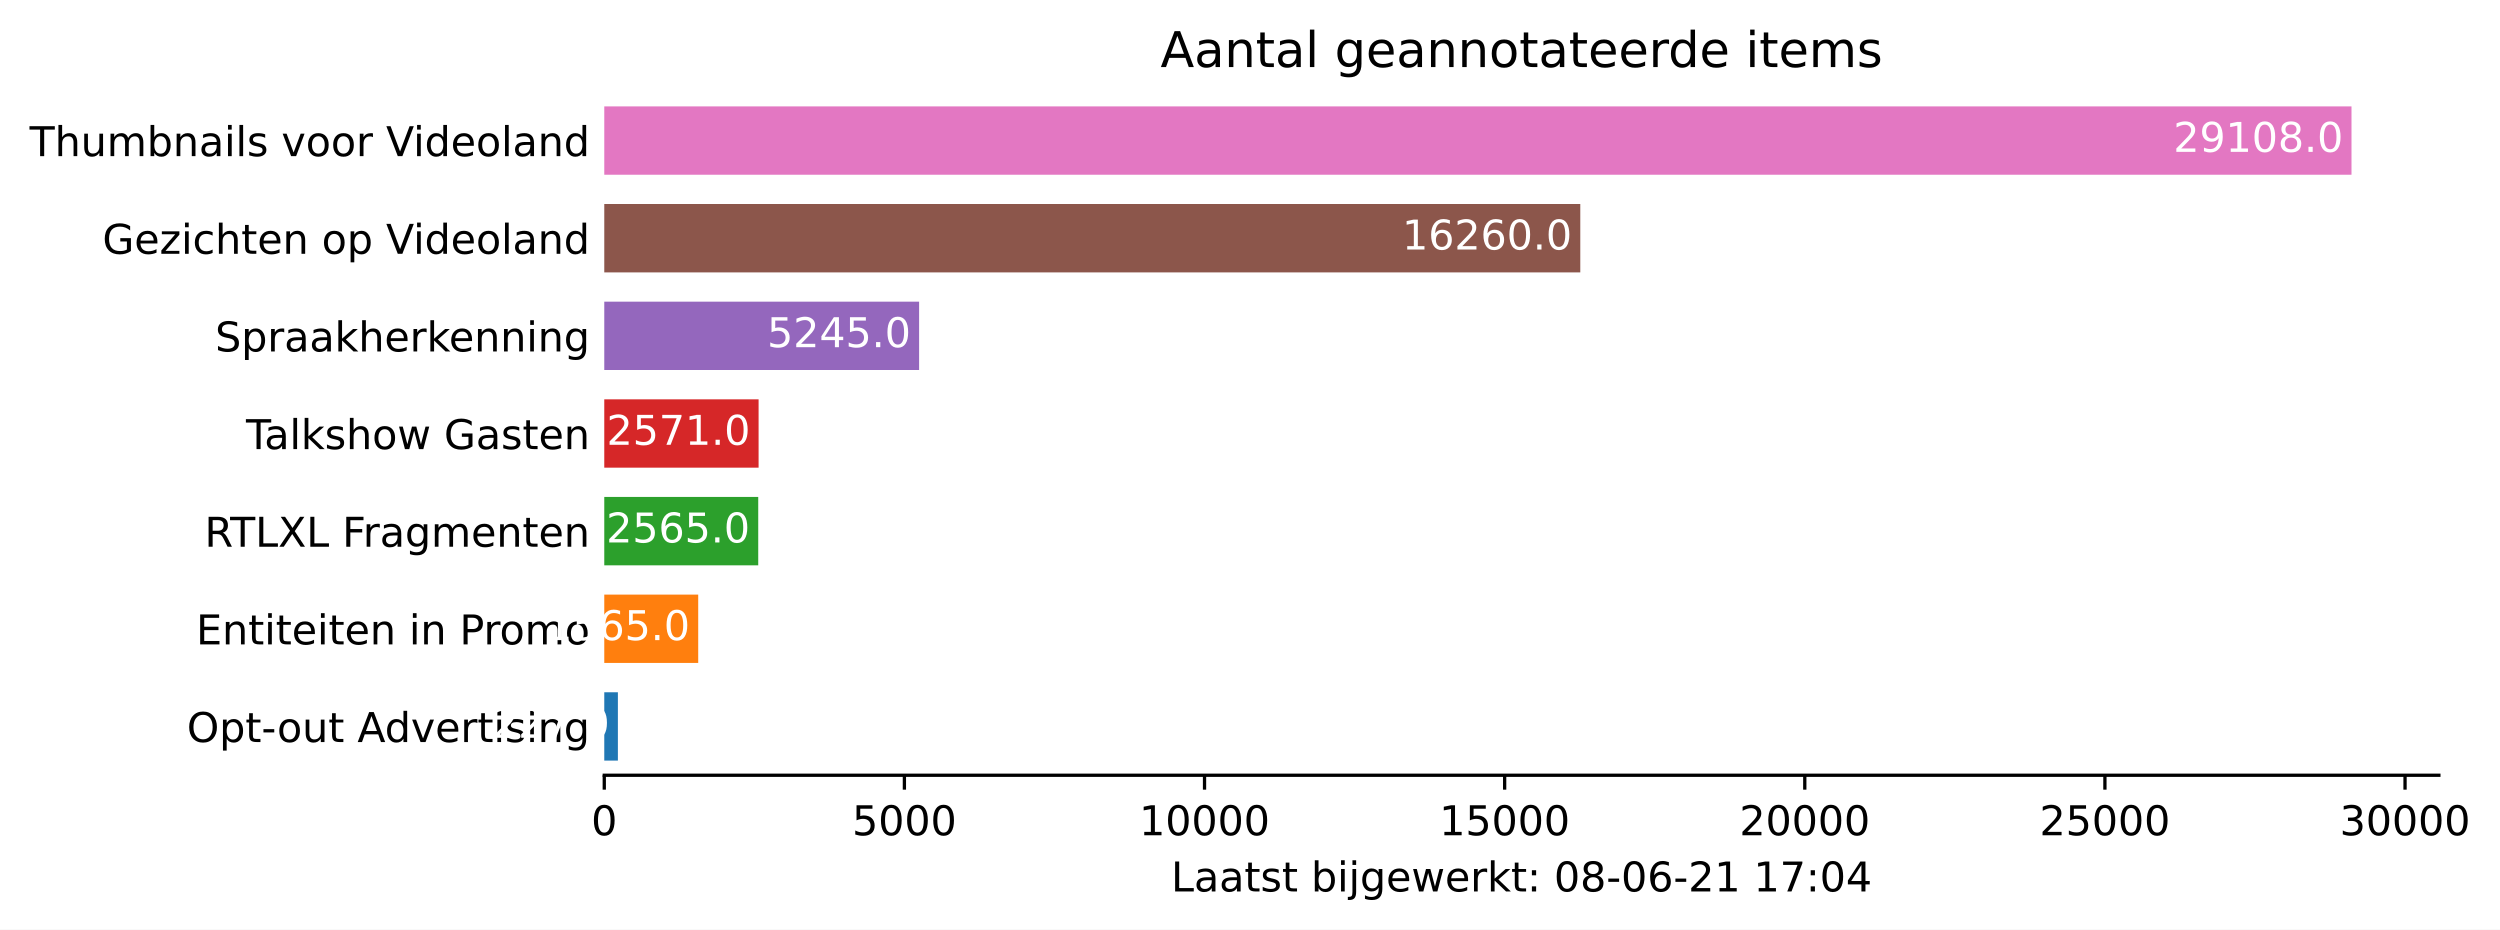
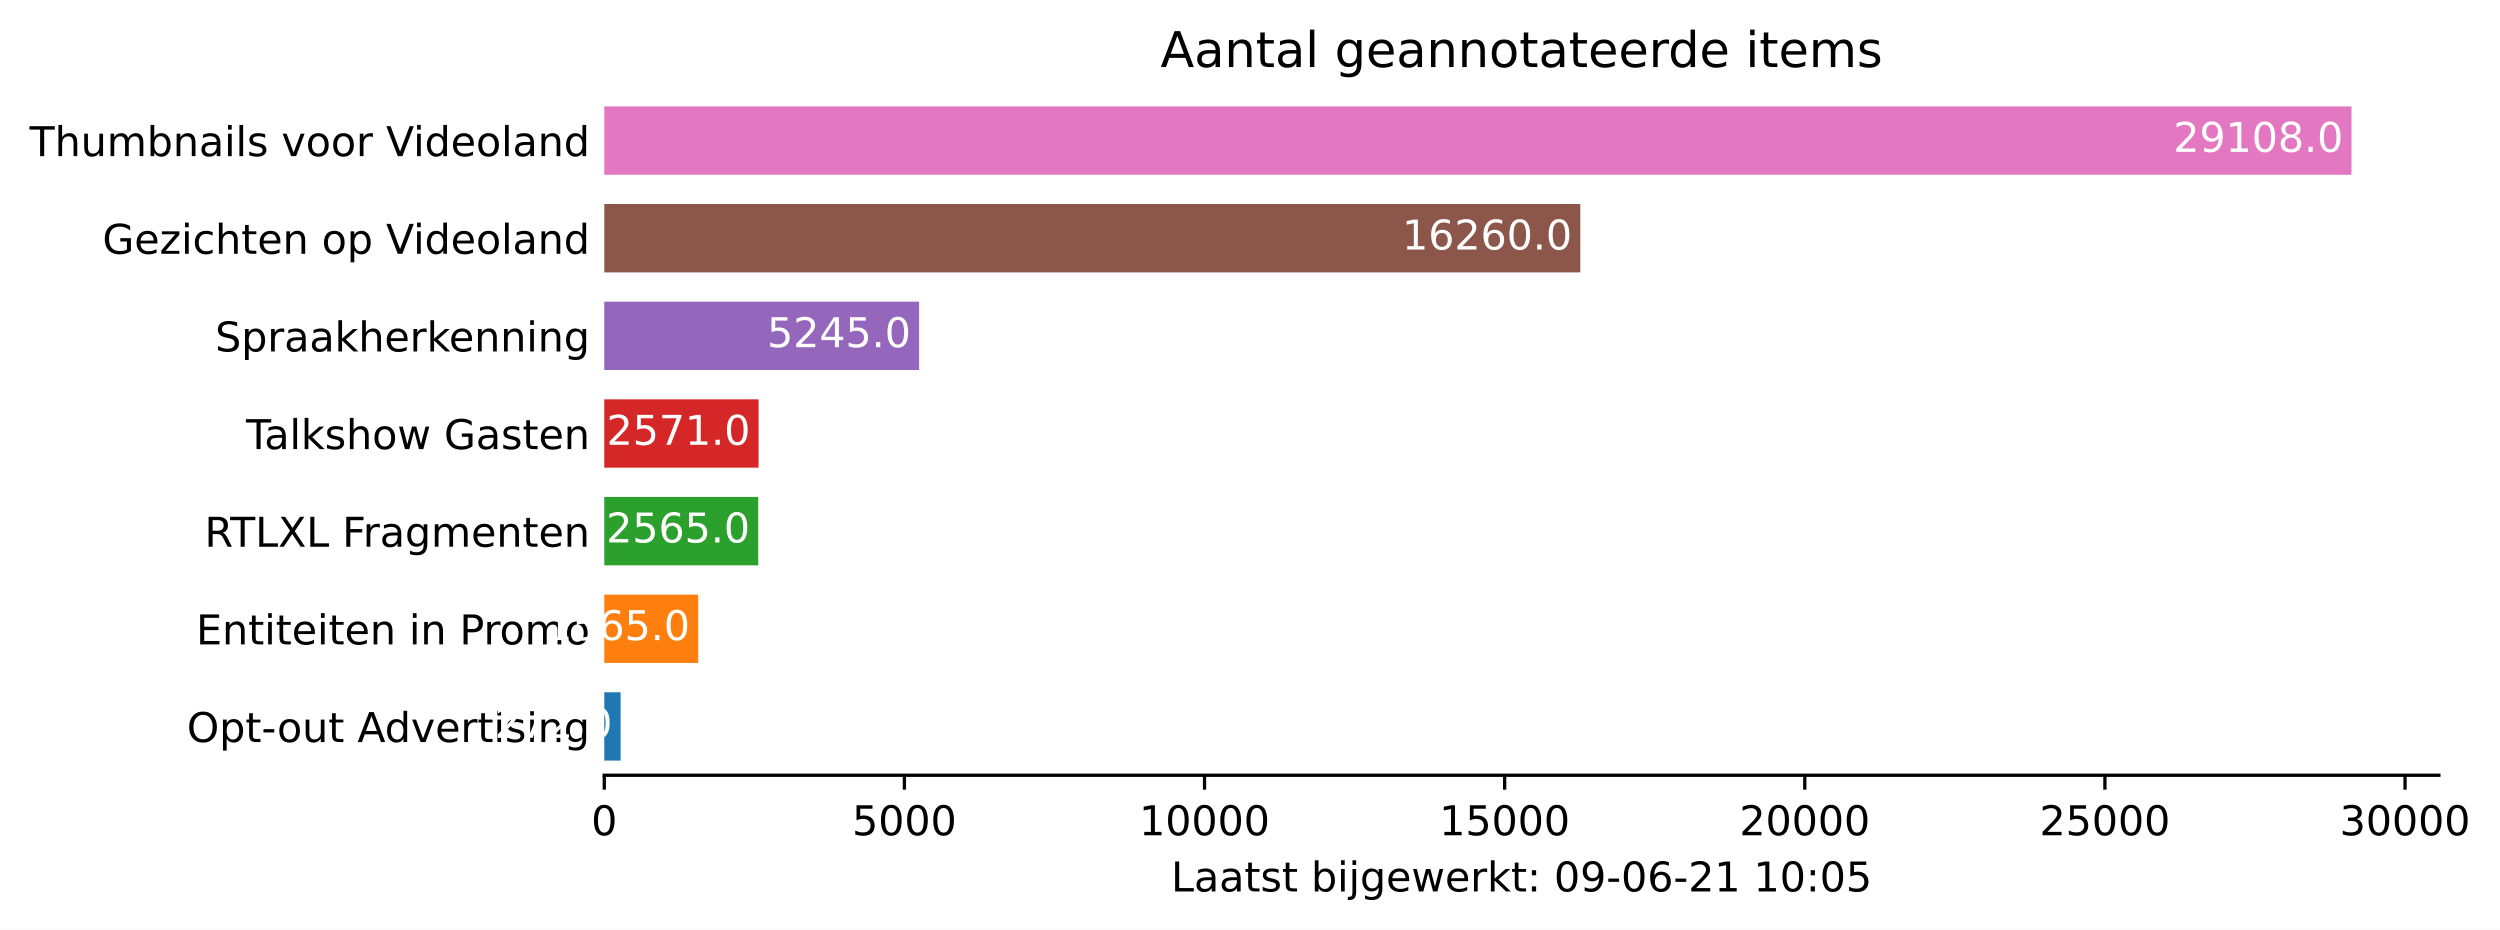
<svg xmlns="http://www.w3.org/2000/svg" xmlns:xlink="http://www.w3.org/1999/xlink" height="226.194pt" version="1.1" viewBox="0 0 608.31 226.194" width="608.31pt">
  <defs>
    <style type="text/css">*{stroke-linecap:butt;stroke-linejoin:round;}</style>
  </defs>
  <g id="figure_1">
    <g id="patch_1">
      <path d="M 0 226.194  L 608.31 226.194  L 608.31 0  L 0 0  z " style="fill:#ffffff;" />
    </g>
    <g id="axes_1">
      <g id="patch_2">
        <path d="M 147.033 188.638  L 593.433 188.638  L 593.433 22.318  L 147.033 22.318  z " style="fill:#ffffff;" />
      </g>
      <g id="patch_3">
-         <path clip-path="url(#pae290d058e)" d="M 147.033 185.074  L 150.348 185.074  L 150.348 168.442  L 147.033 168.442  z " style="fill:#1f77b4;" />
+         <path clip-path="url(#p76c2be9723)" d="M 147.033 185.074  L 151.006 185.074  L 151.006 168.442  L 147.033 168.442  z " style="fill:#1f77b4;" />
      </g>
      <g id="patch_4">
-         <path clip-path="url(#pae290d058e)" d="M 147.033 161.314  L 169.891 161.314  L 169.891 144.682  L 147.033 144.682  z " style="fill:#ff7f0e;" />
+         <path clip-path="url(#p76c2be9723)" d="M 147.033 161.314  L 169.891 161.314  L 169.891 144.682  L 147.033 144.682  z " style="fill:#ff7f0e;" />
      </g>
      <g id="patch_5">
-         <path clip-path="url(#pae290d058e)" d="M 147.033 137.554  L 184.496 137.554  L 184.496 120.922  L 147.033 120.922  z " style="fill:#2ca02c;" />
+         <path clip-path="url(#p76c2be9723)" d="M 147.033 137.554  L 184.496 137.554  L 184.496 120.922  L 147.033 120.922  z " style="fill:#2ca02c;" />
      </g>
      <g id="patch_6">
-         <path clip-path="url(#pae290d058e)" d="M 147.033 113.794  L 184.584 113.794  L 184.584 97.162  L 147.033 97.162  z " style="fill:#d62728;" />
+         <path clip-path="url(#p76c2be9723)" d="M 147.033 113.794  L 184.584 113.794  L 184.584 97.162  L 147.033 97.162  z " style="fill:#d62728;" />
      </g>
      <g id="patch_7">
-         <path clip-path="url(#pae290d058e)" d="M 147.033 90.034  L 223.64 90.034  L 223.64 73.402  L 147.033 73.402  z " style="fill:#9467bd;" />
+         <path clip-path="url(#p76c2be9723)" d="M 147.033 90.034  L 223.64 90.034  L 223.64 73.402  L 147.033 73.402  z " style="fill:#9467bd;" />
      </g>
      <g id="patch_8">
-         <path clip-path="url(#pae290d058e)" d="M 147.033 66.274  L 384.522 66.274  L 384.522 49.642  L 147.033 49.642  z " style="fill:#8c564b;" />
+         <path clip-path="url(#p76c2be9723)" d="M 147.033 66.274  L 384.522 66.274  L 384.522 49.642  L 147.033 49.642  z " style="fill:#8c564b;" />
      </g>
      <g id="patch_9">
-         <path clip-path="url(#pae290d058e)" d="M 147.033 42.514  L 572.176 42.514  L 572.176 25.882  L 147.033 25.882  z " style="fill:#e377c2;" />
+         <path clip-path="url(#p76c2be9723)" d="M 147.033 42.514  L 572.176 42.514  L 572.176 25.882  L 147.033 25.882  z " style="fill:#e377c2;" />
      </g>
      <g id="matplotlib.axis_1">
        <g id="xtick_1">
          <g id="line2d_1">
            <defs>
-               <path d="M 0 0  L 0 3.5  " id="m90dafd3a91" style="stroke:#000000;stroke-width:0.8;" />
+               <path d="M 0 0  L 0 3.5  " id="m76424b44bb" style="stroke:#000000;stroke-width:0.8;" />
            </defs>
            <g>
-               <use style="stroke:#000000;stroke-width:0.8;" x="147.033" xlink:href="#m90dafd3a91" y="188.638" />
+               <use style="stroke:#000000;stroke-width:0.8;" x="147.033" xlink:href="#m76424b44bb" y="188.638" />
            </g>
          </g>
          <g id="text_1">
            <g transform="translate(143.8516 203.2366)scale(0.1 -0.1)">
              <defs>
                <path d="M 2034 4250  Q 1547 4250 1301 3770  Q 1056 3291 1056 2328  Q 1056 1369 1301 889  Q 1547 409 2034 409  Q 2525 409 2770 889  Q 3016 1369 3016 2328  Q 3016 3291 2770 3770  Q 2525 4250 2034 4250  z M 2034 4750  Q 2819 4750 3233 4129  Q 3647 3509 3647 2328  Q 3647 1150 3233 529  Q 2819 -91 2034 -91  Q 1250 -91 836 529  Q 422 1150 422 2328  Q 422 3509 836 4129  Q 1250 4750 2034 4750  z " id="DejaVuSans-30" transform="scale(0.015625)" />
              </defs>
              <use xlink:href="#DejaVuSans-30" />
            </g>
          </g>
        </g>
        <g id="xtick_2">
          <g id="line2d_2">
            <g>
-               <use style="stroke:#000000;stroke-width:0.8;" x="220.061" xlink:href="#m90dafd3a91" y="188.638" />
+               <use style="stroke:#000000;stroke-width:0.8;" x="220.061" xlink:href="#m76424b44bb" y="188.638" />
            </g>
          </g>
          <g id="text_2">
            <g transform="translate(207.3363 203.2366)scale(0.1 -0.1)">
              <defs>
                <path d="M 691 4666  L 3169 4666  L 3169 4134  L 1269 4134  L 1269 2991  Q 1406 3038 1543 3061  Q 1681 3084 1819 3084  Q 2600 3084 3056 2656  Q 3513 2228 3513 1497  Q 3513 744 3044 326  Q 2575 -91 1722 -91  Q 1428 -91 1123 -41  Q 819 9 494 109  L 494 744  Q 775 591 1075 516  Q 1375 441 1709 441  Q 2250 441 2565 725  Q 2881 1009 2881 1497  Q 2881 1984 2565 2268  Q 2250 2553 1709 2553  Q 1456 2553 1204 2497  Q 953 2441 691 2322  L 691 4666  z " id="DejaVuSans-35" transform="scale(0.015625)" />
              </defs>
              <use xlink:href="#DejaVuSans-35" />
              <use x="63.623" xlink:href="#DejaVuSans-30" />
              <use x="127.246" xlink:href="#DejaVuSans-30" />
              <use x="190.869" xlink:href="#DejaVuSans-30" />
            </g>
          </g>
        </g>
        <g id="xtick_3">
          <g id="line2d_3">
            <g>
-               <use style="stroke:#000000;stroke-width:0.8;" x="293.09" xlink:href="#m90dafd3a91" y="188.638" />
+               <use style="stroke:#000000;stroke-width:0.8;" x="293.09" xlink:href="#m76424b44bb" y="188.638" />
            </g>
          </g>
          <g id="text_3">
            <g transform="translate(277.1836 203.2366)scale(0.1 -0.1)">
              <defs>
                <path d="M 794 531  L 1825 531  L 1825 4091  L 703 3866  L 703 4441  L 1819 4666  L 2450 4666  L 2450 531  L 3481 531  L 3481 0  L 794 0  L 794 531  z " id="DejaVuSans-31" transform="scale(0.015625)" />
              </defs>
              <use xlink:href="#DejaVuSans-31" />
              <use x="63.623" xlink:href="#DejaVuSans-30" />
              <use x="127.246" xlink:href="#DejaVuSans-30" />
              <use x="190.869" xlink:href="#DejaVuSans-30" />
              <use x="254.492" xlink:href="#DejaVuSans-30" />
            </g>
          </g>
        </g>
        <g id="xtick_4">
          <g id="line2d_4">
            <g>
-               <use style="stroke:#000000;stroke-width:0.8;" x="366.118" xlink:href="#m90dafd3a91" y="188.638" />
+               <use style="stroke:#000000;stroke-width:0.8;" x="366.118" xlink:href="#m76424b44bb" y="188.638" />
            </g>
          </g>
          <g id="text_4">
            <g transform="translate(350.2121 203.2366)scale(0.1 -0.1)">
              <use xlink:href="#DejaVuSans-31" />
              <use x="63.623" xlink:href="#DejaVuSans-35" />
              <use x="127.246" xlink:href="#DejaVuSans-30" />
              <use x="190.869" xlink:href="#DejaVuSans-30" />
              <use x="254.492" xlink:href="#DejaVuSans-30" />
            </g>
          </g>
        </g>
        <g id="xtick_5">
          <g id="line2d_5">
            <g>
-               <use style="stroke:#000000;stroke-width:0.8;" x="439.147" xlink:href="#m90dafd3a91" y="188.638" />
+               <use style="stroke:#000000;stroke-width:0.8;" x="439.147" xlink:href="#m76424b44bb" y="188.638" />
            </g>
          </g>
          <g id="text_5">
            <g transform="translate(423.2407 203.2366)scale(0.1 -0.1)">
              <defs>
                <path d="M 1228 531  L 3431 531  L 3431 0  L 469 0  L 469 531  Q 828 903 1448 1529  Q 2069 2156 2228 2338  Q 2531 2678 2651 2914  Q 2772 3150 2772 3378  Q 2772 3750 2511 3984  Q 2250 4219 1831 4219  Q 1534 4219 1204 4116  Q 875 4013 500 3803  L 500 4441  Q 881 4594 1212 4672  Q 1544 4750 1819 4750  Q 2544 4750 2975 4387  Q 3406 4025 3406 3419  Q 3406 3131 3298 2873  Q 3191 2616 2906 2266  Q 2828 2175 2409 1742  Q 1991 1309 1228 531  z " id="DejaVuSans-32" transform="scale(0.015625)" />
              </defs>
              <use xlink:href="#DejaVuSans-32" />
              <use x="63.623" xlink:href="#DejaVuSans-30" />
              <use x="127.246" xlink:href="#DejaVuSans-30" />
              <use x="190.869" xlink:href="#DejaVuSans-30" />
              <use x="254.492" xlink:href="#DejaVuSans-30" />
            </g>
          </g>
        </g>
        <g id="xtick_6">
          <g id="line2d_6">
            <g>
-               <use style="stroke:#000000;stroke-width:0.8;" x="512.175" xlink:href="#m90dafd3a91" y="188.638" />
+               <use style="stroke:#000000;stroke-width:0.8;" x="512.175" xlink:href="#m76424b44bb" y="188.638" />
            </g>
          </g>
          <g id="text_6">
            <g transform="translate(496.2692 203.2366)scale(0.1 -0.1)">
              <use xlink:href="#DejaVuSans-32" />
              <use x="63.623" xlink:href="#DejaVuSans-35" />
              <use x="127.246" xlink:href="#DejaVuSans-30" />
              <use x="190.869" xlink:href="#DejaVuSans-30" />
              <use x="254.492" xlink:href="#DejaVuSans-30" />
            </g>
          </g>
        </g>
        <g id="xtick_7">
          <g id="line2d_7">
            <g>
-               <use style="stroke:#000000;stroke-width:0.8;" x="585.204" xlink:href="#m90dafd3a91" y="188.638" />
+               <use style="stroke:#000000;stroke-width:0.8;" x="585.204" xlink:href="#m76424b44bb" y="188.638" />
            </g>
          </g>
          <g id="text_7">
            <g transform="translate(569.2977 203.2366)scale(0.1 -0.1)">
              <defs>
                <path d="M 2597 2516  Q 3050 2419 3304 2112  Q 3559 1806 3559 1356  Q 3559 666 3084 287  Q 2609 -91 1734 -91  Q 1441 -91 1130 -33  Q 819 25 488 141  L 488 750  Q 750 597 1062 519  Q 1375 441 1716 441  Q 2309 441 2620 675  Q 2931 909 2931 1356  Q 2931 1769 2642 2001  Q 2353 2234 1838 2234  L 1294 2234  L 1294 2753  L 1863 2753  Q 2328 2753 2575 2939  Q 2822 3125 2822 3475  Q 2822 3834 2567 4026  Q 2313 4219 1838 4219  Q 1578 4219 1281 4162  Q 984 4106 628 3988  L 628 4550  Q 988 4650 1302 4700  Q 1616 4750 1894 4750  Q 2613 4750 3031 4423  Q 3450 4097 3450 3541  Q 3450 3153 3228 2886  Q 3006 2619 2597 2516  z " id="DejaVuSans-33" transform="scale(0.015625)" />
              </defs>
              <use xlink:href="#DejaVuSans-33" />
              <use x="63.623" xlink:href="#DejaVuSans-30" />
              <use x="127.246" xlink:href="#DejaVuSans-30" />
              <use x="190.869" xlink:href="#DejaVuSans-30" />
              <use x="254.492" xlink:href="#DejaVuSans-30" />
            </g>
          </g>
        </g>
        <g id="text_8">
          <g transform="translate(284.9578 216.9147)scale(0.1 -0.1)">
            <defs>
              <path d="M 628 4666  L 1259 4666  L 1259 531  L 3531 531  L 3531 0  L 628 0  L 628 4666  z " id="DejaVuSans-4c" transform="scale(0.015625)" />
              <path d="M 2194 1759  Q 1497 1759 1228 1600  Q 959 1441 959 1056  Q 959 750 1161 570  Q 1363 391 1709 391  Q 2188 391 2477 730  Q 2766 1069 2766 1631  L 2766 1759  L 2194 1759  z M 3341 1997  L 3341 0  L 2766 0  L 2766 531  Q 2569 213 2275 61  Q 1981 -91 1556 -91  Q 1019 -91 701 211  Q 384 513 384 1019  Q 384 1609 779 1909  Q 1175 2209 1959 2209  L 2766 2209  L 2766 2266  Q 2766 2663 2505 2880  Q 2244 3097 1772 3097  Q 1472 3097 1187 3025  Q 903 2953 641 2809  L 641 3341  Q 956 3463 1253 3523  Q 1550 3584 1831 3584  Q 2591 3584 2966 3190  Q 3341 2797 3341 1997  z " id="DejaVuSans-61" transform="scale(0.015625)" />
              <path d="M 1172 4494  L 1172 3500  L 2356 3500  L 2356 3053  L 1172 3053  L 1172 1153  Q 1172 725 1289 603  Q 1406 481 1766 481  L 2356 481  L 2356 0  L 1766 0  Q 1100 0 847 248  Q 594 497 594 1153  L 594 3053  L 172 3053  L 172 3500  L 594 3500  L 594 4494  L 1172 4494  z " id="DejaVuSans-74" transform="scale(0.015625)" />
              <path d="M 2834 3397  L 2834 2853  Q 2591 2978 2328 3040  Q 2066 3103 1784 3103  Q 1356 3103 1142 2972  Q 928 2841 928 2578  Q 928 2378 1081 2264  Q 1234 2150 1697 2047  L 1894 2003  Q 2506 1872 2764 1633  Q 3022 1394 3022 966  Q 3022 478 2636 193  Q 2250 -91 1575 -91  Q 1294 -91 989 -36  Q 684 19 347 128  L 347 722  Q 666 556 975 473  Q 1284 391 1588 391  Q 1994 391 2212 530  Q 2431 669 2431 922  Q 2431 1156 2273 1281  Q 2116 1406 1581 1522  L 1381 1569  Q 847 1681 609 1914  Q 372 2147 372 2553  Q 372 3047 722 3315  Q 1072 3584 1716 3584  Q 2034 3584 2315 3537  Q 2597 3491 2834 3397  z " id="DejaVuSans-73" transform="scale(0.015625)" />
              <path id="DejaVuSans-20" transform="scale(0.015625)" />
              <path d="M 3116 1747  Q 3116 2381 2855 2742  Q 2594 3103 2138 3103  Q 1681 3103 1420 2742  Q 1159 2381 1159 1747  Q 1159 1113 1420 752  Q 1681 391 2138 391  Q 2594 391 2855 752  Q 3116 1113 3116 1747  z M 1159 2969  Q 1341 3281 1617 3432  Q 1894 3584 2278 3584  Q 2916 3584 3314 3078  Q 3713 2572 3713 1747  Q 3713 922 3314 415  Q 2916 -91 2278 -91  Q 1894 -91 1617 61  Q 1341 213 1159 525  L 1159 0  L 581 0  L 581 4863  L 1159 4863  L 1159 2969  z " id="DejaVuSans-62" transform="scale(0.015625)" />
              <path d="M 603 3500  L 1178 3500  L 1178 0  L 603 0  L 603 3500  z M 603 4863  L 1178 4863  L 1178 4134  L 603 4134  L 603 4863  z " id="DejaVuSans-69" transform="scale(0.015625)" />
              <path d="M 603 3500  L 1178 3500  L 1178 -63  Q 1178 -731 923 -1031  Q 669 -1331 103 -1331  L -116 -1331  L -116 -844  L 38 -844  Q 366 -844 484 -692  Q 603 -541 603 -63  L 603 3500  z M 603 4863  L 1178 4863  L 1178 4134  L 603 4134  L 603 4863  z " id="DejaVuSans-6a" transform="scale(0.015625)" />
              <path d="M 2906 1791  Q 2906 2416 2648 2759  Q 2391 3103 1925 3103  Q 1463 3103 1205 2759  Q 947 2416 947 1791  Q 947 1169 1205 825  Q 1463 481 1925 481  Q 2391 481 2648 825  Q 2906 1169 2906 1791  z M 3481 434  Q 3481 -459 3084 -895  Q 2688 -1331 1869 -1331  Q 1566 -1331 1297 -1286  Q 1028 -1241 775 -1147  L 775 -588  Q 1028 -725 1275 -790  Q 1522 -856 1778 -856  Q 2344 -856 2625 -561  Q 2906 -266 2906 331  L 2906 616  Q 2728 306 2450 153  Q 2172 0 1784 0  Q 1141 0 747 490  Q 353 981 353 1791  Q 353 2603 747 3093  Q 1141 3584 1784 3584  Q 2172 3584 2450 3431  Q 2728 3278 2906 2969  L 2906 3500  L 3481 3500  L 3481 434  z " id="DejaVuSans-67" transform="scale(0.015625)" />
              <path d="M 3597 1894  L 3597 1613  L 953 1613  Q 991 1019 1311 708  Q 1631 397 2203 397  Q 2534 397 2845 478  Q 3156 559 3463 722  L 3463 178  Q 3153 47 2828 -22  Q 2503 -91 2169 -91  Q 1331 -91 842 396  Q 353 884 353 1716  Q 353 2575 817 3079  Q 1281 3584 2069 3584  Q 2775 3584 3186 3129  Q 3597 2675 3597 1894  z M 3022 2063  Q 3016 2534 2758 2815  Q 2500 3097 2075 3097  Q 1594 3097 1305 2825  Q 1016 2553 972 2059  L 3022 2063  z " id="DejaVuSans-65" transform="scale(0.015625)" />
              <path d="M 269 3500  L 844 3500  L 1563 769  L 2278 3500  L 2956 3500  L 3675 769  L 4391 3500  L 4966 3500  L 4050 0  L 3372 0  L 2619 2869  L 1863 0  L 1184 0  L 269 3500  z " id="DejaVuSans-77" transform="scale(0.015625)" />
              <path d="M 2631 2963  Q 2534 3019 2420 3045  Q 2306 3072 2169 3072  Q 1681 3072 1420 2755  Q 1159 2438 1159 1844  L 1159 0  L 581 0  L 581 3500  L 1159 3500  L 1159 2956  Q 1341 3275 1631 3429  Q 1922 3584 2338 3584  Q 2397 3584 2469 3576  Q 2541 3569 2628 3553  L 2631 2963  z " id="DejaVuSans-72" transform="scale(0.015625)" />
              <path d="M 581 4863  L 1159 4863  L 1159 1991  L 2875 3500  L 3609 3500  L 1753 1863  L 3688 0  L 2938 0  L 1159 1709  L 1159 0  L 581 0  L 581 4863  z " id="DejaVuSans-6b" transform="scale(0.015625)" />
              <path d="M 750 794  L 1409 794  L 1409 0  L 750 0  L 750 794  z M 750 3309  L 1409 3309  L 1409 2516  L 750 2516  L 750 3309  z " id="DejaVuSans-3a" transform="scale(0.015625)" />
-               <path d="M 2034 2216  Q 1584 2216 1326 1975  Q 1069 1734 1069 1313  Q 1069 891 1326 650  Q 1584 409 2034 409  Q 2484 409 2743 651  Q 3003 894 3003 1313  Q 3003 1734 2745 1975  Q 2488 2216 2034 2216  z M 1403 2484  Q 997 2584 770 2862  Q 544 3141 544 3541  Q 544 4100 942 4425  Q 1341 4750 2034 4750  Q 2731 4750 3128 4425  Q 3525 4100 3525 3541  Q 3525 3141 3298 2862  Q 3072 2584 2669 2484  Q 3125 2378 3379 2068  Q 3634 1759 3634 1313  Q 3634 634 3220 271  Q 2806 -91 2034 -91  Q 1263 -91 848 271  Q 434 634 434 1313  Q 434 1759 690 2068  Q 947 2378 1403 2484  z M 1172 3481  Q 1172 3119 1398 2916  Q 1625 2713 2034 2713  Q 2441 2713 2670 2916  Q 2900 3119 2900 3481  Q 2900 3844 2670 4047  Q 2441 4250 2034 4250  Q 1625 4250 1398 4047  Q 1172 3844 1172 3481  z " id="DejaVuSans-38" transform="scale(0.015625)" />
+               <path d="M 703 97  L 703 672  Q 941 559 1184 500  Q 1428 441 1663 441  Q 2288 441 2617 861  Q 2947 1281 2994 2138  Q 2813 1869 2534 1725  Q 2256 1581 1919 1581  Q 1219 1581 811 2004  Q 403 2428 403 3163  Q 403 3881 828 4315  Q 1253 4750 1959 4750  Q 2769 4750 3195 4129  Q 3622 3509 3622 2328  Q 3622 1225 3098 567  Q 2575 -91 1691 -91  Q 1453 -91 1209 -44  Q 966 3 703 97  z M 1959 2075  Q 2384 2075 2632 2365  Q 2881 2656 2881 3163  Q 2881 3666 2632 3958  Q 2384 4250 1959 4250  Q 1534 4250 1286 3958  Q 1038 3666 1038 3163  Q 1038 2656 1286 2365  Q 1534 2075 1959 2075  z " id="DejaVuSans-39" transform="scale(0.015625)" />
              <path d="M 313 2009  L 1997 2009  L 1997 1497  L 313 1497  L 313 2009  z " id="DejaVuSans-2d" transform="scale(0.015625)" />
              <path d="M 2113 2584  Q 1688 2584 1439 2293  Q 1191 2003 1191 1497  Q 1191 994 1439 701  Q 1688 409 2113 409  Q 2538 409 2786 701  Q 3034 994 3034 1497  Q 3034 2003 2786 2293  Q 2538 2584 2113 2584  z M 3366 4563  L 3366 3988  Q 3128 4100 2886 4159  Q 2644 4219 2406 4219  Q 1781 4219 1451 3797  Q 1122 3375 1075 2522  Q 1259 2794 1537 2939  Q 1816 3084 2150 3084  Q 2853 3084 3261 2657  Q 3669 2231 3669 1497  Q 3669 778 3244 343  Q 2819 -91 2113 -91  Q 1303 -91 875 529  Q 447 1150 447 2328  Q 447 3434 972 4092  Q 1497 4750 2381 4750  Q 2619 4750 2861 4703  Q 3103 4656 3366 4563  z " id="DejaVuSans-36" transform="scale(0.015625)" />
-               <path d="M 525 4666  L 3525 4666  L 3525 4397  L 1831 0  L 1172 0  L 2766 4134  L 525 4134  L 525 4666  z " id="DejaVuSans-37" transform="scale(0.015625)" />
-               <path d="M 2419 4116  L 825 1625  L 2419 1625  L 2419 4116  z M 2253 4666  L 3047 4666  L 3047 1625  L 3713 1625  L 3713 1100  L 3047 1100  L 3047 0  L 2419 0  L 2419 1100  L 313 1100  L 313 1709  L 2253 4666  z " id="DejaVuSans-34" transform="scale(0.015625)" />
            </defs>
            <use xlink:href="#DejaVuSans-4c" />
            <use x="55.713" xlink:href="#DejaVuSans-61" />
            <use x="116.992" xlink:href="#DejaVuSans-61" />
            <use x="178.271" xlink:href="#DejaVuSans-74" />
            <use x="217.48" xlink:href="#DejaVuSans-73" />
            <use x="269.58" xlink:href="#DejaVuSans-74" />
            <use x="308.789" xlink:href="#DejaVuSans-20" />
            <use x="340.576" xlink:href="#DejaVuSans-62" />
            <use x="404.053" xlink:href="#DejaVuSans-69" />
            <use x="431.836" xlink:href="#DejaVuSans-6a" />
            <use x="459.619" xlink:href="#DejaVuSans-67" />
            <use x="523.096" xlink:href="#DejaVuSans-65" />
            <use x="584.619" xlink:href="#DejaVuSans-77" />
            <use x="666.406" xlink:href="#DejaVuSans-65" />
            <use x="727.93" xlink:href="#DejaVuSans-72" />
            <use x="769.043" xlink:href="#DejaVuSans-6b" />
            <use x="826.953" xlink:href="#DejaVuSans-74" />
            <use x="866.162" xlink:href="#DejaVuSans-3a" />
            <use x="899.854" xlink:href="#DejaVuSans-20" />
            <use x="931.641" xlink:href="#DejaVuSans-30" />
-             <use x="995.264" xlink:href="#DejaVuSans-38" />
+             <use x="995.264" xlink:href="#DejaVuSans-39" />
            <use x="1058.887" xlink:href="#DejaVuSans-2d" />
            <use x="1094.971" xlink:href="#DejaVuSans-30" />
            <use x="1158.594" xlink:href="#DejaVuSans-36" />
            <use x="1222.217" xlink:href="#DejaVuSans-2d" />
            <use x="1258.301" xlink:href="#DejaVuSans-32" />
            <use x="1321.924" xlink:href="#DejaVuSans-31" />
            <use x="1385.547" xlink:href="#DejaVuSans-20" />
            <use x="1417.334" xlink:href="#DejaVuSans-31" />
-             <use x="1480.957" xlink:href="#DejaVuSans-37" />
+             <use x="1480.957" xlink:href="#DejaVuSans-30" />
            <use x="1544.58" xlink:href="#DejaVuSans-3a" />
            <use x="1578.271" xlink:href="#DejaVuSans-30" />
-             <use x="1641.895" xlink:href="#DejaVuSans-34" />
+             <use x="1641.895" xlink:href="#DejaVuSans-35" />
          </g>
        </g>
      </g>
      <g id="matplotlib.axis_2">
        <g id="ytick_1">
          <g id="line2d_8" />
          <g id="text_9">
            <g transform="translate(45.47344 180.5573)scale(0.1 -0.1)">
              <defs>
                <path d="M 2522 4238  Q 1834 4238 1429 3725  Q 1025 3213 1025 2328  Q 1025 1447 1429 934  Q 1834 422 2522 422  Q 3209 422 3611 934  Q 4013 1447 4013 2328  Q 4013 3213 3611 3725  Q 3209 4238 2522 4238  z M 2522 4750  Q 3503 4750 4090 4092  Q 4678 3434 4678 2328  Q 4678 1225 4090 567  Q 3503 -91 2522 -91  Q 1538 -91 948 565  Q 359 1222 359 2328  Q 359 3434 948 4092  Q 1538 4750 2522 4750  z " id="DejaVuSans-4f" transform="scale(0.015625)" />
                <path d="M 1159 525  L 1159 -1331  L 581 -1331  L 581 3500  L 1159 3500  L 1159 2969  Q 1341 3281 1617 3432  Q 1894 3584 2278 3584  Q 2916 3584 3314 3078  Q 3713 2572 3713 1747  Q 3713 922 3314 415  Q 2916 -91 2278 -91  Q 1894 -91 1617 61  Q 1341 213 1159 525  z M 3116 1747  Q 3116 2381 2855 2742  Q 2594 3103 2138 3103  Q 1681 3103 1420 2742  Q 1159 2381 1159 1747  Q 1159 1113 1420 752  Q 1681 391 2138 391  Q 2594 391 2855 752  Q 3116 1113 3116 1747  z " id="DejaVuSans-70" transform="scale(0.015625)" />
                <path d="M 1959 3097  Q 1497 3097 1228 2736  Q 959 2375 959 1747  Q 959 1119 1226 758  Q 1494 397 1959 397  Q 2419 397 2687 759  Q 2956 1122 2956 1747  Q 2956 2369 2687 2733  Q 2419 3097 1959 3097  z M 1959 3584  Q 2709 3584 3137 3096  Q 3566 2609 3566 1747  Q 3566 888 3137 398  Q 2709 -91 1959 -91  Q 1206 -91 779 398  Q 353 888 353 1747  Q 353 2609 779 3096  Q 1206 3584 1959 3584  z " id="DejaVuSans-6f" transform="scale(0.015625)" />
                <path d="M 544 1381  L 544 3500  L 1119 3500  L 1119 1403  Q 1119 906 1312 657  Q 1506 409 1894 409  Q 2359 409 2629 706  Q 2900 1003 2900 1516  L 2900 3500  L 3475 3500  L 3475 0  L 2900 0  L 2900 538  Q 2691 219 2414 64  Q 2138 -91 1772 -91  Q 1169 -91 856 284  Q 544 659 544 1381  z M 1991 3584  L 1991 3584  z " id="DejaVuSans-75" transform="scale(0.015625)" />
                <path d="M 2188 4044  L 1331 1722  L 3047 1722  L 2188 4044  z M 1831 4666  L 2547 4666  L 4325 0  L 3669 0  L 3244 1197  L 1141 1197  L 716 0  L 50 0  L 1831 4666  z " id="DejaVuSans-41" transform="scale(0.015625)" />
                <path d="M 2906 2969  L 2906 4863  L 3481 4863  L 3481 0  L 2906 0  L 2906 525  Q 2725 213 2448 61  Q 2172 -91 1784 -91  Q 1150 -91 751 415  Q 353 922 353 1747  Q 353 2572 751 3078  Q 1150 3584 1784 3584  Q 2172 3584 2448 3432  Q 2725 3281 2906 2969  z M 947 1747  Q 947 1113 1208 752  Q 1469 391 1925 391  Q 2381 391 2643 752  Q 2906 1113 2906 1747  Q 2906 2381 2643 2742  Q 2381 3103 1925 3103  Q 1469 3103 1208 2742  Q 947 2381 947 1747  z " id="DejaVuSans-64" transform="scale(0.015625)" />
                <path d="M 191 3500  L 800 3500  L 1894 563  L 2988 3500  L 3597 3500  L 2284 0  L 1503 0  L 191 3500  z " id="DejaVuSans-76" transform="scale(0.015625)" />
                <path d="M 3513 2113  L 3513 0  L 2938 0  L 2938 2094  Q 2938 2591 2744 2837  Q 2550 3084 2163 3084  Q 1697 3084 1428 2787  Q 1159 2491 1159 1978  L 1159 0  L 581 0  L 581 3500  L 1159 3500  L 1159 2956  Q 1366 3272 1645 3428  Q 1925 3584 2291 3584  Q 2894 3584 3203 3211  Q 3513 2838 3513 2113  z " id="DejaVuSans-6e" transform="scale(0.015625)" />
              </defs>
              <use xlink:href="#DejaVuSans-4f" />
              <use x="78.711" xlink:href="#DejaVuSans-70" />
              <use x="142.188" xlink:href="#DejaVuSans-74" />
              <use x="181.396" xlink:href="#DejaVuSans-2d" />
              <use x="219.355" xlink:href="#DejaVuSans-6f" />
              <use x="280.537" xlink:href="#DejaVuSans-75" />
              <use x="343.916" xlink:href="#DejaVuSans-74" />
              <use x="383.125" xlink:href="#DejaVuSans-20" />
              <use x="414.912" xlink:href="#DejaVuSans-41" />
              <use x="481.57" xlink:href="#DejaVuSans-64" />
              <use x="545.047" xlink:href="#DejaVuSans-76" />
              <use x="604.227" xlink:href="#DejaVuSans-65" />
              <use x="665.75" xlink:href="#DejaVuSans-72" />
              <use x="706.863" xlink:href="#DejaVuSans-74" />
              <use x="746.072" xlink:href="#DejaVuSans-69" />
              <use x="773.855" xlink:href="#DejaVuSans-73" />
              <use x="825.955" xlink:href="#DejaVuSans-69" />
              <use x="853.738" xlink:href="#DejaVuSans-6e" />
              <use x="917.117" xlink:href="#DejaVuSans-67" />
            </g>
          </g>
        </g>
        <g id="ytick_2">
          <g id="line2d_9" />
          <g id="text_10">
            <g transform="translate(47.725 156.7973)scale(0.1 -0.1)">
              <defs>
                <path d="M 628 4666  L 3578 4666  L 3578 4134  L 1259 4134  L 1259 2753  L 3481 2753  L 3481 2222  L 1259 2222  L 1259 531  L 3634 531  L 3634 0  L 628 0  L 628 4666  z " id="DejaVuSans-45" transform="scale(0.015625)" />
                <path d="M 1259 4147  L 1259 2394  L 2053 2394  Q 2494 2394 2734 2622  Q 2975 2850 2975 3272  Q 2975 3691 2734 3919  Q 2494 4147 2053 4147  L 1259 4147  z M 628 4666  L 2053 4666  Q 2838 4666 3239 4311  Q 3641 3956 3641 3272  Q 3641 2581 3239 2228  Q 2838 1875 2053 1875  L 1259 1875  L 1259 0  L 628 0  L 628 4666  z " id="DejaVuSans-50" transform="scale(0.015625)" />
                <path d="M 3328 2828  Q 3544 3216 3844 3400  Q 4144 3584 4550 3584  Q 5097 3584 5394 3201  Q 5691 2819 5691 2113  L 5691 0  L 5113 0  L 5113 2094  Q 5113 2597 4934 2840  Q 4756 3084 4391 3084  Q 3944 3084 3684 2787  Q 3425 2491 3425 1978  L 3425 0  L 2847 0  L 2847 2094  Q 2847 2600 2669 2842  Q 2491 3084 2119 3084  Q 1678 3084 1418 2786  Q 1159 2488 1159 1978  L 1159 0  L 581 0  L 581 3500  L 1159 3500  L 1159 2956  Q 1356 3278 1631 3431  Q 1906 3584 2284 3584  Q 2666 3584 2933 3390  Q 3200 3197 3328 2828  z " id="DejaVuSans-6d" transform="scale(0.015625)" />
              </defs>
              <use xlink:href="#DejaVuSans-45" />
              <use x="63.184" xlink:href="#DejaVuSans-6e" />
              <use x="126.562" xlink:href="#DejaVuSans-74" />
              <use x="165.771" xlink:href="#DejaVuSans-69" />
              <use x="193.555" xlink:href="#DejaVuSans-74" />
              <use x="232.764" xlink:href="#DejaVuSans-65" />
              <use x="294.287" xlink:href="#DejaVuSans-69" />
              <use x="322.07" xlink:href="#DejaVuSans-74" />
              <use x="361.279" xlink:href="#DejaVuSans-65" />
              <use x="422.803" xlink:href="#DejaVuSans-6e" />
              <use x="486.182" xlink:href="#DejaVuSans-20" />
              <use x="517.969" xlink:href="#DejaVuSans-69" />
              <use x="545.752" xlink:href="#DejaVuSans-6e" />
              <use x="609.131" xlink:href="#DejaVuSans-20" />
              <use x="640.918" xlink:href="#DejaVuSans-50" />
              <use x="699.471" xlink:href="#DejaVuSans-72" />
              <use x="738.334" xlink:href="#DejaVuSans-6f" />
              <use x="799.516" xlink:href="#DejaVuSans-6d" />
              <use x="896.928" xlink:href="#DejaVuSans-6f" />
            </g>
          </g>
        </g>
        <g id="ytick_3">
          <g id="line2d_10" />
          <g id="text_11">
            <g transform="translate(49.77344 133.0373)scale(0.1 -0.1)">
              <defs>
                <path d="M 2841 2188  Q 3044 2119 3236 1894  Q 3428 1669 3622 1275  L 4263 0  L 3584 0  L 2988 1197  Q 2756 1666 2539 1819  Q 2322 1972 1947 1972  L 1259 1972  L 1259 0  L 628 0  L 628 4666  L 2053 4666  Q 2853 4666 3247 4331  Q 3641 3997 3641 3322  Q 3641 2881 3436 2590  Q 3231 2300 2841 2188  z M 1259 4147  L 1259 2491  L 2053 2491  Q 2509 2491 2742 2702  Q 2975 2913 2975 3322  Q 2975 3731 2742 3939  Q 2509 4147 2053 4147  L 1259 4147  z " id="DejaVuSans-52" transform="scale(0.015625)" />
                <path d="M -19 4666  L 3928 4666  L 3928 4134  L 2272 4134  L 2272 0  L 1638 0  L 1638 4134  L -19 4134  L -19 4666  z " id="DejaVuSans-54" transform="scale(0.015625)" />
                <path d="M 403 4666  L 1081 4666  L 2241 2931  L 3406 4666  L 4084 4666  L 2584 2425  L 4184 0  L 3506 0  L 2194 1984  L 872 0  L 191 0  L 1856 2491  L 403 4666  z " id="DejaVuSans-58" transform="scale(0.015625)" />
                <path d="M 628 4666  L 3309 4666  L 3309 4134  L 1259 4134  L 1259 2759  L 3109 2759  L 3109 2228  L 1259 2228  L 1259 0  L 628 0  L 628 4666  z " id="DejaVuSans-46" transform="scale(0.015625)" />
              </defs>
              <use xlink:href="#DejaVuSans-52" />
              <use x="62.232" xlink:href="#DejaVuSans-54" />
              <use x="123.316" xlink:href="#DejaVuSans-4c" />
              <use x="179.029" xlink:href="#DejaVuSans-58" />
              <use x="247.535" xlink:href="#DejaVuSans-4c" />
              <use x="303.248" xlink:href="#DejaVuSans-20" />
              <use x="335.035" xlink:href="#DejaVuSans-46" />
              <use x="385.305" xlink:href="#DejaVuSans-72" />
              <use x="426.418" xlink:href="#DejaVuSans-61" />
              <use x="487.697" xlink:href="#DejaVuSans-67" />
              <use x="551.174" xlink:href="#DejaVuSans-6d" />
              <use x="648.586" xlink:href="#DejaVuSans-65" />
              <use x="710.109" xlink:href="#DejaVuSans-6e" />
              <use x="773.488" xlink:href="#DejaVuSans-74" />
              <use x="812.697" xlink:href="#DejaVuSans-65" />
              <use x="874.221" xlink:href="#DejaVuSans-6e" />
            </g>
          </g>
        </g>
        <g id="ytick_4">
          <g id="line2d_11" />
          <g id="text_12">
            <g transform="translate(59.85938 109.2773)scale(0.1 -0.1)">
              <defs>
                <path d="M 603 4863  L 1178 4863  L 1178 0  L 603 0  L 603 4863  z " id="DejaVuSans-6c" transform="scale(0.015625)" />
                <path d="M 3513 2113  L 3513 0  L 2938 0  L 2938 2094  Q 2938 2591 2744 2837  Q 2550 3084 2163 3084  Q 1697 3084 1428 2787  Q 1159 2491 1159 1978  L 1159 0  L 581 0  L 581 4863  L 1159 4863  L 1159 2956  Q 1366 3272 1645 3428  Q 1925 3584 2291 3584  Q 2894 3584 3203 3211  Q 3513 2838 3513 2113  z " id="DejaVuSans-68" transform="scale(0.015625)" />
                <path d="M 3809 666  L 3809 1919  L 2778 1919  L 2778 2438  L 4434 2438  L 4434 434  Q 4069 175 3628 42  Q 3188 -91 2688 -91  Q 1594 -91 976 548  Q 359 1188 359 2328  Q 359 3472 976 4111  Q 1594 4750 2688 4750  Q 3144 4750 3555 4637  Q 3966 4525 4313 4306  L 4313 3634  Q 3963 3931 3569 4081  Q 3175 4231 2741 4231  Q 1884 4231 1454 3753  Q 1025 3275 1025 2328  Q 1025 1384 1454 906  Q 1884 428 2741 428  Q 3075 428 3337 486  Q 3600 544 3809 666  z " id="DejaVuSans-47" transform="scale(0.015625)" />
              </defs>
              <use xlink:href="#DejaVuSans-54" />
              <use x="44.584" xlink:href="#DejaVuSans-61" />
              <use x="105.863" xlink:href="#DejaVuSans-6c" />
              <use x="133.646" xlink:href="#DejaVuSans-6b" />
              <use x="191.557" xlink:href="#DejaVuSans-73" />
              <use x="243.656" xlink:href="#DejaVuSans-68" />
              <use x="307.035" xlink:href="#DejaVuSans-6f" />
              <use x="368.217" xlink:href="#DejaVuSans-77" />
              <use x="450.004" xlink:href="#DejaVuSans-20" />
              <use x="481.791" xlink:href="#DejaVuSans-47" />
              <use x="559.281" xlink:href="#DejaVuSans-61" />
              <use x="620.561" xlink:href="#DejaVuSans-73" />
              <use x="672.66" xlink:href="#DejaVuSans-74" />
              <use x="711.869" xlink:href="#DejaVuSans-65" />
              <use x="773.393" xlink:href="#DejaVuSans-6e" />
            </g>
          </g>
        </g>
        <g id="ytick_5">
          <g id="line2d_12" />
          <g id="text_13">
            <g transform="translate(52.35625 85.51734)scale(0.1 -0.1)">
              <defs>
                <path d="M 3425 4513  L 3425 3897  Q 3066 4069 2747 4153  Q 2428 4238 2131 4238  Q 1616 4238 1336 4038  Q 1056 3838 1056 3469  Q 1056 3159 1242 3001  Q 1428 2844 1947 2747  L 2328 2669  Q 3034 2534 3370 2195  Q 3706 1856 3706 1288  Q 3706 609 3251 259  Q 2797 -91 1919 -91  Q 1588 -91 1214 -16  Q 841 59 441 206  L 441 856  Q 825 641 1194 531  Q 1563 422 1919 422  Q 2459 422 2753 634  Q 3047 847 3047 1241  Q 3047 1584 2836 1778  Q 2625 1972 2144 2069  L 1759 2144  Q 1053 2284 737 2584  Q 422 2884 422 3419  Q 422 4038 858 4394  Q 1294 4750 2059 4750  Q 2388 4750 2728 4690  Q 3069 4631 3425 4513  z " id="DejaVuSans-53" transform="scale(0.015625)" />
              </defs>
              <use xlink:href="#DejaVuSans-53" />
              <use x="63.477" xlink:href="#DejaVuSans-70" />
              <use x="126.953" xlink:href="#DejaVuSans-72" />
              <use x="168.066" xlink:href="#DejaVuSans-61" />
              <use x="229.346" xlink:href="#DejaVuSans-61" />
              <use x="290.625" xlink:href="#DejaVuSans-6b" />
              <use x="348.535" xlink:href="#DejaVuSans-68" />
              <use x="411.914" xlink:href="#DejaVuSans-65" />
              <use x="473.438" xlink:href="#DejaVuSans-72" />
              <use x="514.551" xlink:href="#DejaVuSans-6b" />
              <use x="568.836" xlink:href="#DejaVuSans-65" />
              <use x="630.359" xlink:href="#DejaVuSans-6e" />
              <use x="693.738" xlink:href="#DejaVuSans-6e" />
              <use x="757.117" xlink:href="#DejaVuSans-69" />
              <use x="784.9" xlink:href="#DejaVuSans-6e" />
              <use x="848.279" xlink:href="#DejaVuSans-67" />
            </g>
          </g>
        </g>
        <g id="ytick_6">
          <g id="line2d_13" />
          <g id="text_14">
            <g transform="translate(24.92813 61.75734)scale(0.1 -0.1)">
              <defs>
                <path d="M 353 3500  L 3084 3500  L 3084 2975  L 922 459  L 3084 459  L 3084 0  L 275 0  L 275 525  L 2438 3041  L 353 3041  L 353 3500  z " id="DejaVuSans-7a" transform="scale(0.015625)" />
                <path d="M 3122 3366  L 3122 2828  Q 2878 2963 2633 3030  Q 2388 3097 2138 3097  Q 1578 3097 1268 2742  Q 959 2388 959 1747  Q 959 1106 1268 751  Q 1578 397 2138 397  Q 2388 397 2633 464  Q 2878 531 3122 666  L 3122 134  Q 2881 22 2623 -34  Q 2366 -91 2075 -91  Q 1284 -91 818 406  Q 353 903 353 1747  Q 353 2603 823 3093  Q 1294 3584 2113 3584  Q 2378 3584 2631 3529  Q 2884 3475 3122 3366  z " id="DejaVuSans-63" transform="scale(0.015625)" />
                <path d="M 1831 0  L 50 4666  L 709 4666  L 2188 738  L 3669 4666  L 4325 4666  L 2547 0  L 1831 0  z " id="DejaVuSans-56" transform="scale(0.015625)" />
              </defs>
              <use xlink:href="#DejaVuSans-47" />
              <use x="77.49" xlink:href="#DejaVuSans-65" />
              <use x="139.014" xlink:href="#DejaVuSans-7a" />
              <use x="191.504" xlink:href="#DejaVuSans-69" />
              <use x="219.287" xlink:href="#DejaVuSans-63" />
              <use x="274.268" xlink:href="#DejaVuSans-68" />
              <use x="337.646" xlink:href="#DejaVuSans-74" />
              <use x="376.855" xlink:href="#DejaVuSans-65" />
              <use x="438.379" xlink:href="#DejaVuSans-6e" />
              <use x="501.758" xlink:href="#DejaVuSans-20" />
              <use x="533.545" xlink:href="#DejaVuSans-6f" />
              <use x="594.727" xlink:href="#DejaVuSans-70" />
              <use x="658.203" xlink:href="#DejaVuSans-20" />
              <use x="689.99" xlink:href="#DejaVuSans-56" />
              <use x="756.148" xlink:href="#DejaVuSans-69" />
              <use x="783.932" xlink:href="#DejaVuSans-64" />
              <use x="847.408" xlink:href="#DejaVuSans-65" />
              <use x="908.932" xlink:href="#DejaVuSans-6f" />
              <use x="970.113" xlink:href="#DejaVuSans-6c" />
              <use x="997.896" xlink:href="#DejaVuSans-61" />
              <use x="1059.176" xlink:href="#DejaVuSans-6e" />
              <use x="1122.555" xlink:href="#DejaVuSans-64" />
            </g>
          </g>
        </g>
        <g id="ytick_7">
          <g id="line2d_14" />
          <g id="text_15">
            <g transform="translate(7.2 37.99734)scale(0.1 -0.1)">
              <use xlink:href="#DejaVuSans-54" />
              <use x="61.084" xlink:href="#DejaVuSans-68" />
              <use x="124.463" xlink:href="#DejaVuSans-75" />
              <use x="187.842" xlink:href="#DejaVuSans-6d" />
              <use x="285.254" xlink:href="#DejaVuSans-62" />
              <use x="348.73" xlink:href="#DejaVuSans-6e" />
              <use x="412.109" xlink:href="#DejaVuSans-61" />
              <use x="473.389" xlink:href="#DejaVuSans-69" />
              <use x="501.172" xlink:href="#DejaVuSans-6c" />
              <use x="528.955" xlink:href="#DejaVuSans-73" />
              <use x="581.055" xlink:href="#DejaVuSans-20" />
              <use x="612.842" xlink:href="#DejaVuSans-76" />
              <use x="672.021" xlink:href="#DejaVuSans-6f" />
              <use x="733.203" xlink:href="#DejaVuSans-6f" />
              <use x="794.385" xlink:href="#DejaVuSans-72" />
              <use x="835.498" xlink:href="#DejaVuSans-20" />
              <use x="867.285" xlink:href="#DejaVuSans-56" />
              <use x="933.443" xlink:href="#DejaVuSans-69" />
              <use x="961.227" xlink:href="#DejaVuSans-64" />
              <use x="1024.703" xlink:href="#DejaVuSans-65" />
              <use x="1086.227" xlink:href="#DejaVuSans-6f" />
              <use x="1147.408" xlink:href="#DejaVuSans-6c" />
              <use x="1175.191" xlink:href="#DejaVuSans-61" />
              <use x="1236.471" xlink:href="#DejaVuSans-6e" />
              <use x="1299.85" xlink:href="#DejaVuSans-64" />
            </g>
          </g>
        </g>
      </g>
      <g id="patch_10">
        <path d="M 147.033 188.638  L 593.433 188.638  " style="fill:none;stroke:#000000;stroke-linecap:square;stroke-linejoin:miter;stroke-width:0.8;" />
      </g>
      <g id="text_16">
-         <g style="fill:#ffffff;" transform="translate(119.7202 179.5175)scale(0.1 -0.1)">
+         <g style="fill:#ffffff;" transform="translate(120.3774 179.5175)scale(0.1 -0.1)">
          <defs>
+             <path d="M 525 4666  L 3525 4666  L 3525 4397  L 1831 0  L 1172 0  L 2766 4134  L 525 4134  L 525 4666  z " id="DejaVuSans-37" transform="scale(0.015625)" />
            <path d="M 684 794  L 1344 794  L 1344 0  L 684 0  L 684 794  z " id="DejaVuSans-2e" transform="scale(0.015625)" />
          </defs>
          <use xlink:href="#DejaVuSans-32" />
-           <use x="63.623" xlink:href="#DejaVuSans-32" />
-           <use x="127.246" xlink:href="#DejaVuSans-37" />
+           <use x="63.623" xlink:href="#DejaVuSans-37" />
+           <use x="127.246" xlink:href="#DejaVuSans-32" />
          <use x="190.869" xlink:href="#DejaVuSans-2e" />
          <use x="222.656" xlink:href="#DejaVuSans-30" />
        </g>
      </g>
      <g id="text_17">
        <g style="fill:#ffffff;" transform="translate(132.9001 155.7575)scale(0.1 -0.1)">
          <use xlink:href="#DejaVuSans-31" />
          <use x="63.623" xlink:href="#DejaVuSans-35" />
          <use x="127.246" xlink:href="#DejaVuSans-36" />
          <use x="190.869" xlink:href="#DejaVuSans-35" />
          <use x="254.492" xlink:href="#DejaVuSans-2e" />
          <use x="286.279" xlink:href="#DejaVuSans-30" />
        </g>
      </g>
      <g id="text_18">
        <g style="fill:#ffffff;" transform="translate(147.5058 131.9975)scale(0.1 -0.1)">
          <use xlink:href="#DejaVuSans-32" />
          <use x="63.623" xlink:href="#DejaVuSans-35" />
          <use x="127.246" xlink:href="#DejaVuSans-36" />
          <use x="190.869" xlink:href="#DejaVuSans-35" />
          <use x="254.492" xlink:href="#DejaVuSans-2e" />
          <use x="286.279" xlink:href="#DejaVuSans-30" />
        </g>
      </g>
      <g id="text_19">
        <g style="fill:#ffffff;" transform="translate(147.5935 108.2375)scale(0.1 -0.1)">
          <use xlink:href="#DejaVuSans-32" />
          <use x="63.623" xlink:href="#DejaVuSans-35" />
          <use x="127.246" xlink:href="#DejaVuSans-37" />
          <use x="190.869" xlink:href="#DejaVuSans-31" />
          <use x="254.492" xlink:href="#DejaVuSans-2e" />
          <use x="286.279" xlink:href="#DejaVuSans-30" />
        </g>
      </g>
      <g id="text_20">
        <g style="fill:#ffffff;" transform="translate(186.6491 84.4775)scale(0.1 -0.1)">
+           <defs>
+             <path d="M 2419 4116  L 825 1625  L 2419 1625  L 2419 4116  z M 2253 4666  L 3047 4666  L 3047 1625  L 3713 1625  L 3713 1100  L 3047 1100  L 3047 0  L 2419 0  L 2419 1100  L 313 1100  L 313 1709  L 2253 4666  z " id="DejaVuSans-34" transform="scale(0.015625)" />
+           </defs>
          <use xlink:href="#DejaVuSans-35" />
          <use x="63.623" xlink:href="#DejaVuSans-32" />
          <use x="127.246" xlink:href="#DejaVuSans-34" />
          <use x="190.869" xlink:href="#DejaVuSans-35" />
          <use x="254.492" xlink:href="#DejaVuSans-2e" />
          <use x="286.279" xlink:href="#DejaVuSans-30" />
        </g>
      </g>
      <g id="text_21">
        <g style="fill:#ffffff;" transform="translate(341.1684 60.7175)scale(0.1 -0.1)">
          <use xlink:href="#DejaVuSans-31" />
          <use x="63.623" xlink:href="#DejaVuSans-36" />
          <use x="127.246" xlink:href="#DejaVuSans-32" />
          <use x="190.869" xlink:href="#DejaVuSans-36" />
          <use x="254.492" xlink:href="#DejaVuSans-30" />
          <use x="318.115" xlink:href="#DejaVuSans-2e" />
          <use x="349.902" xlink:href="#DejaVuSans-30" />
        </g>
      </g>
      <g id="text_22">
        <g style="fill:#ffffff;" transform="translate(528.8225 36.9575)scale(0.1 -0.1)">
          <defs>
-             <path d="M 703 97  L 703 672  Q 941 559 1184 500  Q 1428 441 1663 441  Q 2288 441 2617 861  Q 2947 1281 2994 2138  Q 2813 1869 2534 1725  Q 2256 1581 1919 1581  Q 1219 1581 811 2004  Q 403 2428 403 3163  Q 403 3881 828 4315  Q 1253 4750 1959 4750  Q 2769 4750 3195 4129  Q 3622 3509 3622 2328  Q 3622 1225 3098 567  Q 2575 -91 1691 -91  Q 1453 -91 1209 -44  Q 966 3 703 97  z M 1959 2075  Q 2384 2075 2632 2365  Q 2881 2656 2881 3163  Q 2881 3666 2632 3958  Q 2384 4250 1959 4250  Q 1534 4250 1286 3958  Q 1038 3666 1038 3163  Q 1038 2656 1286 2365  Q 1534 2075 1959 2075  z " id="DejaVuSans-39" transform="scale(0.015625)" />
+             <path d="M 2034 2216  Q 1584 2216 1326 1975  Q 1069 1734 1069 1313  Q 1069 891 1326 650  Q 1584 409 2034 409  Q 2484 409 2743 651  Q 3003 894 3003 1313  Q 3003 1734 2745 1975  Q 2488 2216 2034 2216  z M 1403 2484  Q 997 2584 770 2862  Q 544 3141 544 3541  Q 544 4100 942 4425  Q 1341 4750 2034 4750  Q 2731 4750 3128 4425  Q 3525 4100 3525 3541  Q 3525 3141 3298 2862  Q 3072 2584 2669 2484  Q 3125 2378 3379 2068  Q 3634 1759 3634 1313  Q 3634 634 3220 271  Q 2806 -91 2034 -91  Q 1263 -91 848 271  Q 434 634 434 1313  Q 434 1759 690 2068  Q 947 2378 1403 2484  z M 1172 3481  Q 1172 3119 1398 2916  Q 1625 2713 2034 2713  Q 2441 2713 2670 2916  Q 2900 3119 2900 3481  Q 2900 3844 2670 4047  Q 2441 4250 2034 4250  Q 1625 4250 1398 4047  Q 1172 3844 1172 3481  z " id="DejaVuSans-38" transform="scale(0.015625)" />
          </defs>
          <use xlink:href="#DejaVuSans-32" />
          <use x="63.623" xlink:href="#DejaVuSans-39" />
          <use x="127.246" xlink:href="#DejaVuSans-31" />
          <use x="190.869" xlink:href="#DejaVuSans-30" />
          <use x="254.492" xlink:href="#DejaVuSans-38" />
          <use x="318.115" xlink:href="#DejaVuSans-2e" />
          <use x="349.902" xlink:href="#DejaVuSans-30" />
        </g>
      </g>
      <g id="text_23">
        <g transform="translate(282.3769 16.31812)scale(0.12 -0.12)">
          <use xlink:href="#DejaVuSans-41" />
          <use x="68.408" xlink:href="#DejaVuSans-61" />
          <use x="129.688" xlink:href="#DejaVuSans-6e" />
          <use x="193.066" xlink:href="#DejaVuSans-74" />
          <use x="232.275" xlink:href="#DejaVuSans-61" />
          <use x="293.555" xlink:href="#DejaVuSans-6c" />
          <use x="321.338" xlink:href="#DejaVuSans-20" />
          <use x="353.125" xlink:href="#DejaVuSans-67" />
          <use x="416.602" xlink:href="#DejaVuSans-65" />
          <use x="478.125" xlink:href="#DejaVuSans-61" />
          <use x="539.404" xlink:href="#DejaVuSans-6e" />
          <use x="602.783" xlink:href="#DejaVuSans-6e" />
          <use x="666.162" xlink:href="#DejaVuSans-6f" />
          <use x="727.344" xlink:href="#DejaVuSans-74" />
          <use x="766.553" xlink:href="#DejaVuSans-61" />
          <use x="827.832" xlink:href="#DejaVuSans-74" />
          <use x="867.041" xlink:href="#DejaVuSans-65" />
          <use x="928.564" xlink:href="#DejaVuSans-65" />
          <use x="990.088" xlink:href="#DejaVuSans-72" />
          <use x="1029.451" xlink:href="#DejaVuSans-64" />
          <use x="1092.928" xlink:href="#DejaVuSans-65" />
          <use x="1154.451" xlink:href="#DejaVuSans-20" />
          <use x="1186.238" xlink:href="#DejaVuSans-69" />
          <use x="1214.021" xlink:href="#DejaVuSans-74" />
          <use x="1253.23" xlink:href="#DejaVuSans-65" />
          <use x="1314.754" xlink:href="#DejaVuSans-6d" />
          <use x="1412.166" xlink:href="#DejaVuSans-73" />
        </g>
      </g>
    </g>
  </g>
  <defs>
-     <clipPath id="pae290d058e">
+     <clipPath id="p76c2be9723">
      <rect height="166.32" width="446.4" x="147.033" y="22.318" />
    </clipPath>
  </defs>
</svg>
